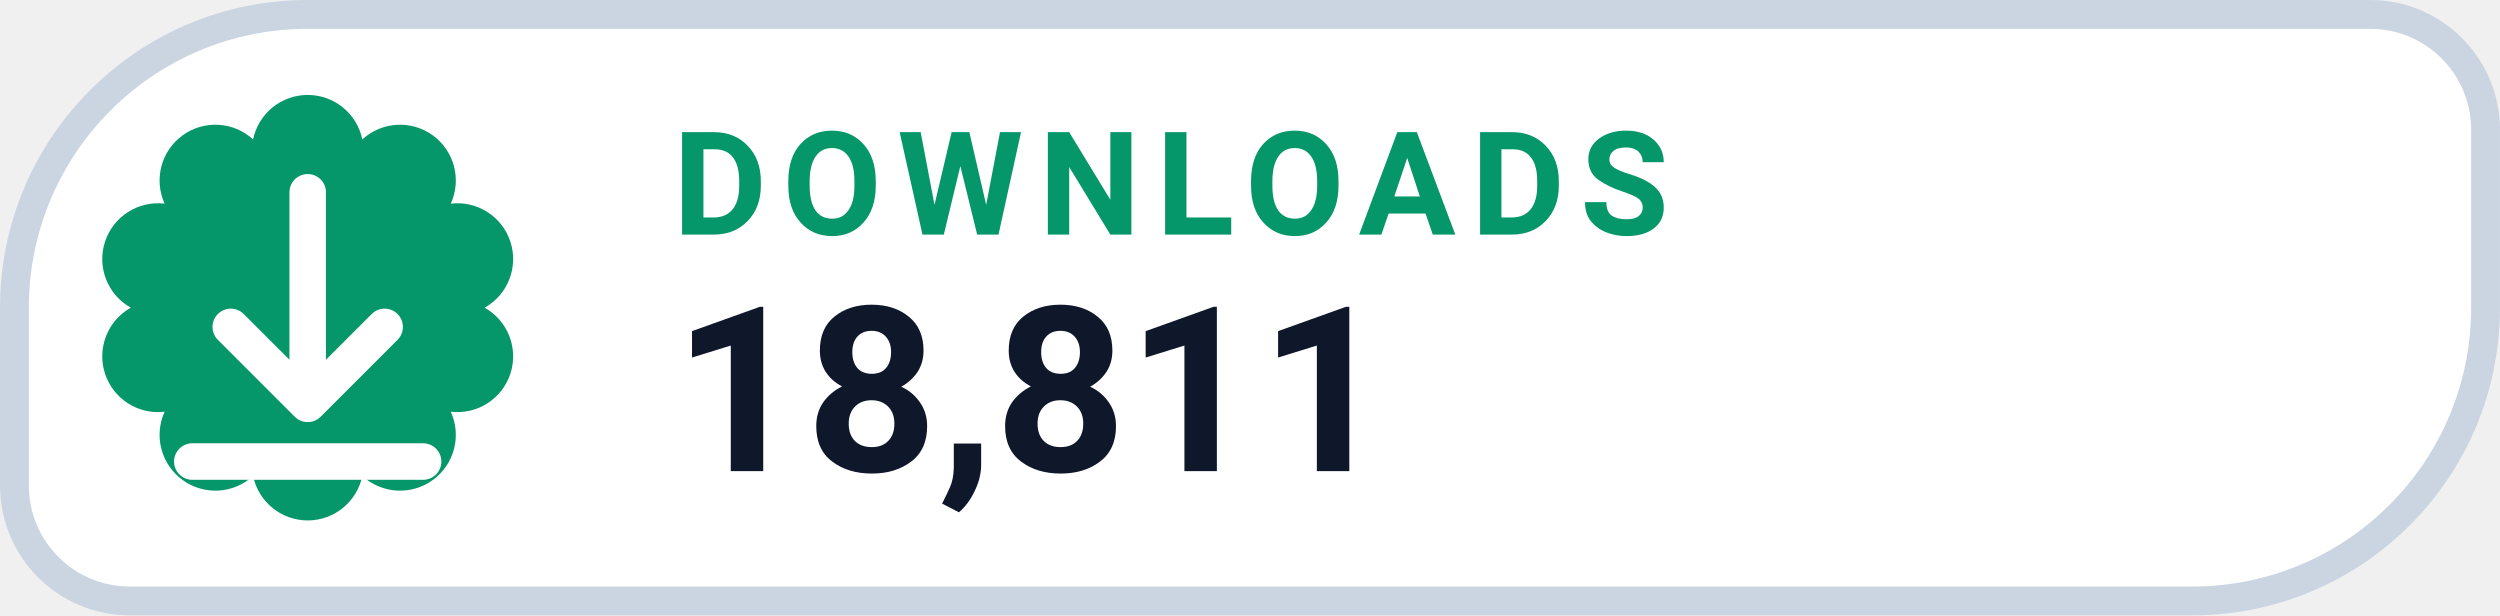
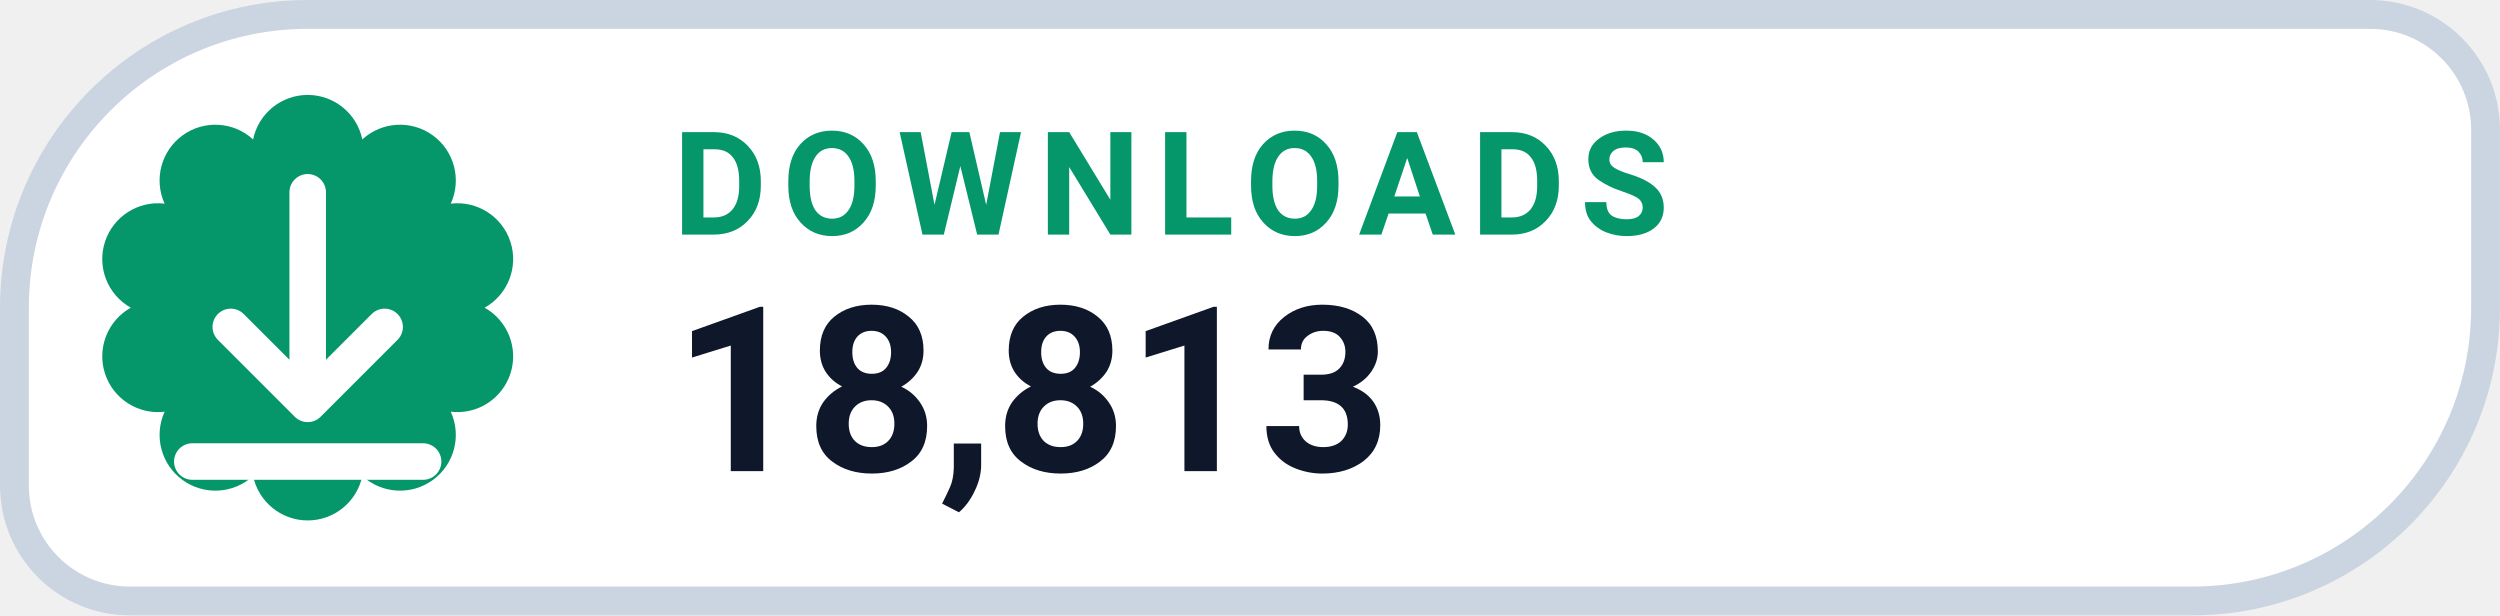
- <svg xmlns="http://www.w3.org/2000/svg" width="126" height="31.015" viewBox="0 0 130 32" role="img" aria-label="DOWNLOADS 18,811">
+ <svg xmlns="http://www.w3.org/2000/svg" width="126" height="31.015" viewBox="0 0 130 32" role="img" aria-label="DOWNLOADS 18,813">
  <path d="M 16.00 0.75 H 123.25 A 6.00 6.00 0 0 1 129.25 6.75 V 16.00 A 15.25 15.25 0 0 1 114.00 31.25 H 6.75 A 6.00 6.00 0 0 1 0.75 25.25 V 16.00 A 15.25 15.25 0 0 1 16.00 0.75 Z" fill="#FFFFFF" stroke="#CBD5E1" stroke-width="1.5" />
  <path d="M 13.16 7.25 A 2.90 2.90 0 0 1 18.84 7.25 A 2.90 2.90 0 0 1 23.44 10.59 A 2.90 2.90 0 0 1 25.20 16.00 A 2.90 2.90 0 0 1 23.44 21.41 A 2.90 2.90 0 0 1 18.84 24.75 A 2.90 2.90 0 0 1 13.16 24.75 A 2.90 2.90 0 0 1 8.56 21.41 A 2.90 2.90 0 0 1 6.80 16.00 A 2.90 2.90 0 0 1 8.56 10.59 A 2.90 2.90 0 0 1 13.16 7.25 Z" fill="#059669" />
  <g transform="translate(16 16)" style="color:#FFFFFF;">
    <path d="M0 -6 v11 m0 0 l4 -4 m-4 4 l-4 -4 M-6 8 h12" fill="none" stroke="currentColor" stroke-width="1.9" stroke-linecap="round" stroke-linejoin="round" />
  </g>
  <text x="35" y="12.2" fill="#059669" font-family="-apple-system,BlinkMacSystemFont,'Segoe UI',Roboto,Helvetica,Arial,sans-serif" font-size="7.5" font-weight="700" letter-spacing=".8">DOWNLOADS</text>
-   <text x="35" y="24.5" fill="#0F172A" font-family="-apple-system,BlinkMacSystemFont,'Segoe UI',Roboto,Helvetica,Arial,sans-serif" font-size="12" font-weight="750">18,811</text>
+   <text x="35" y="24.5" fill="#0F172A" font-family="-apple-system,BlinkMacSystemFont,'Segoe UI',Roboto,Helvetica,Arial,sans-serif" font-size="12" font-weight="750">18,813</text>
</svg>
